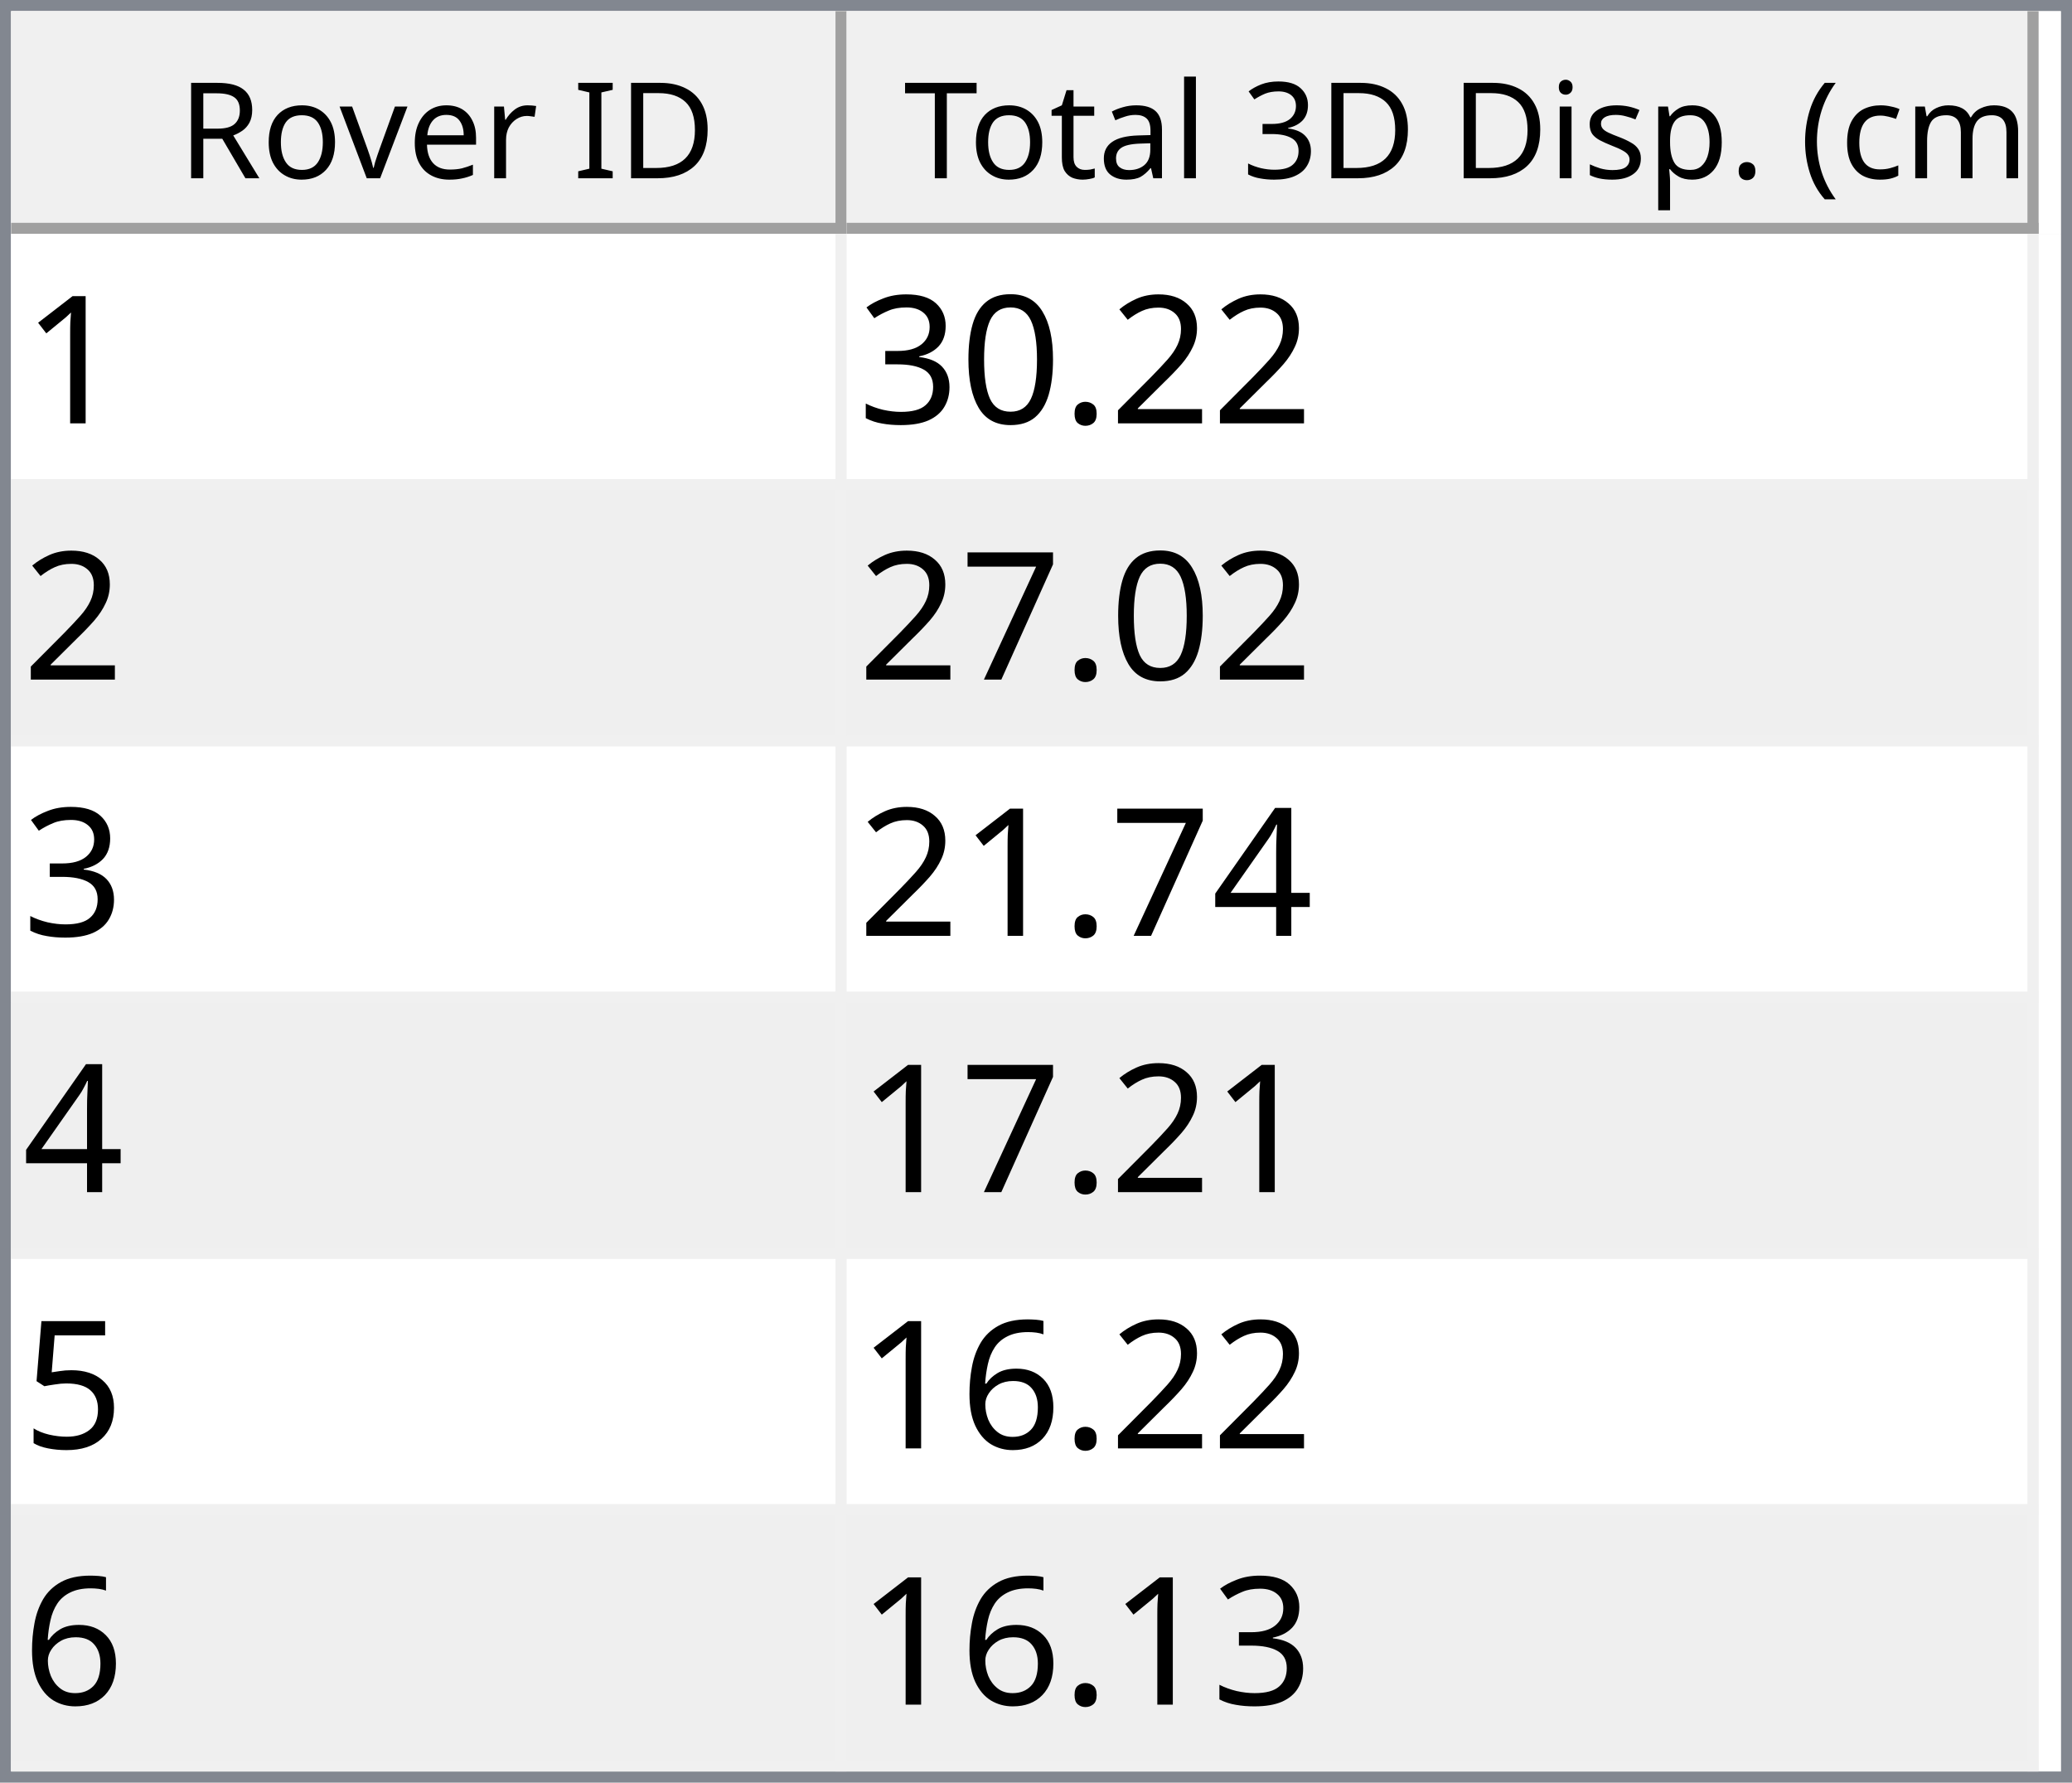
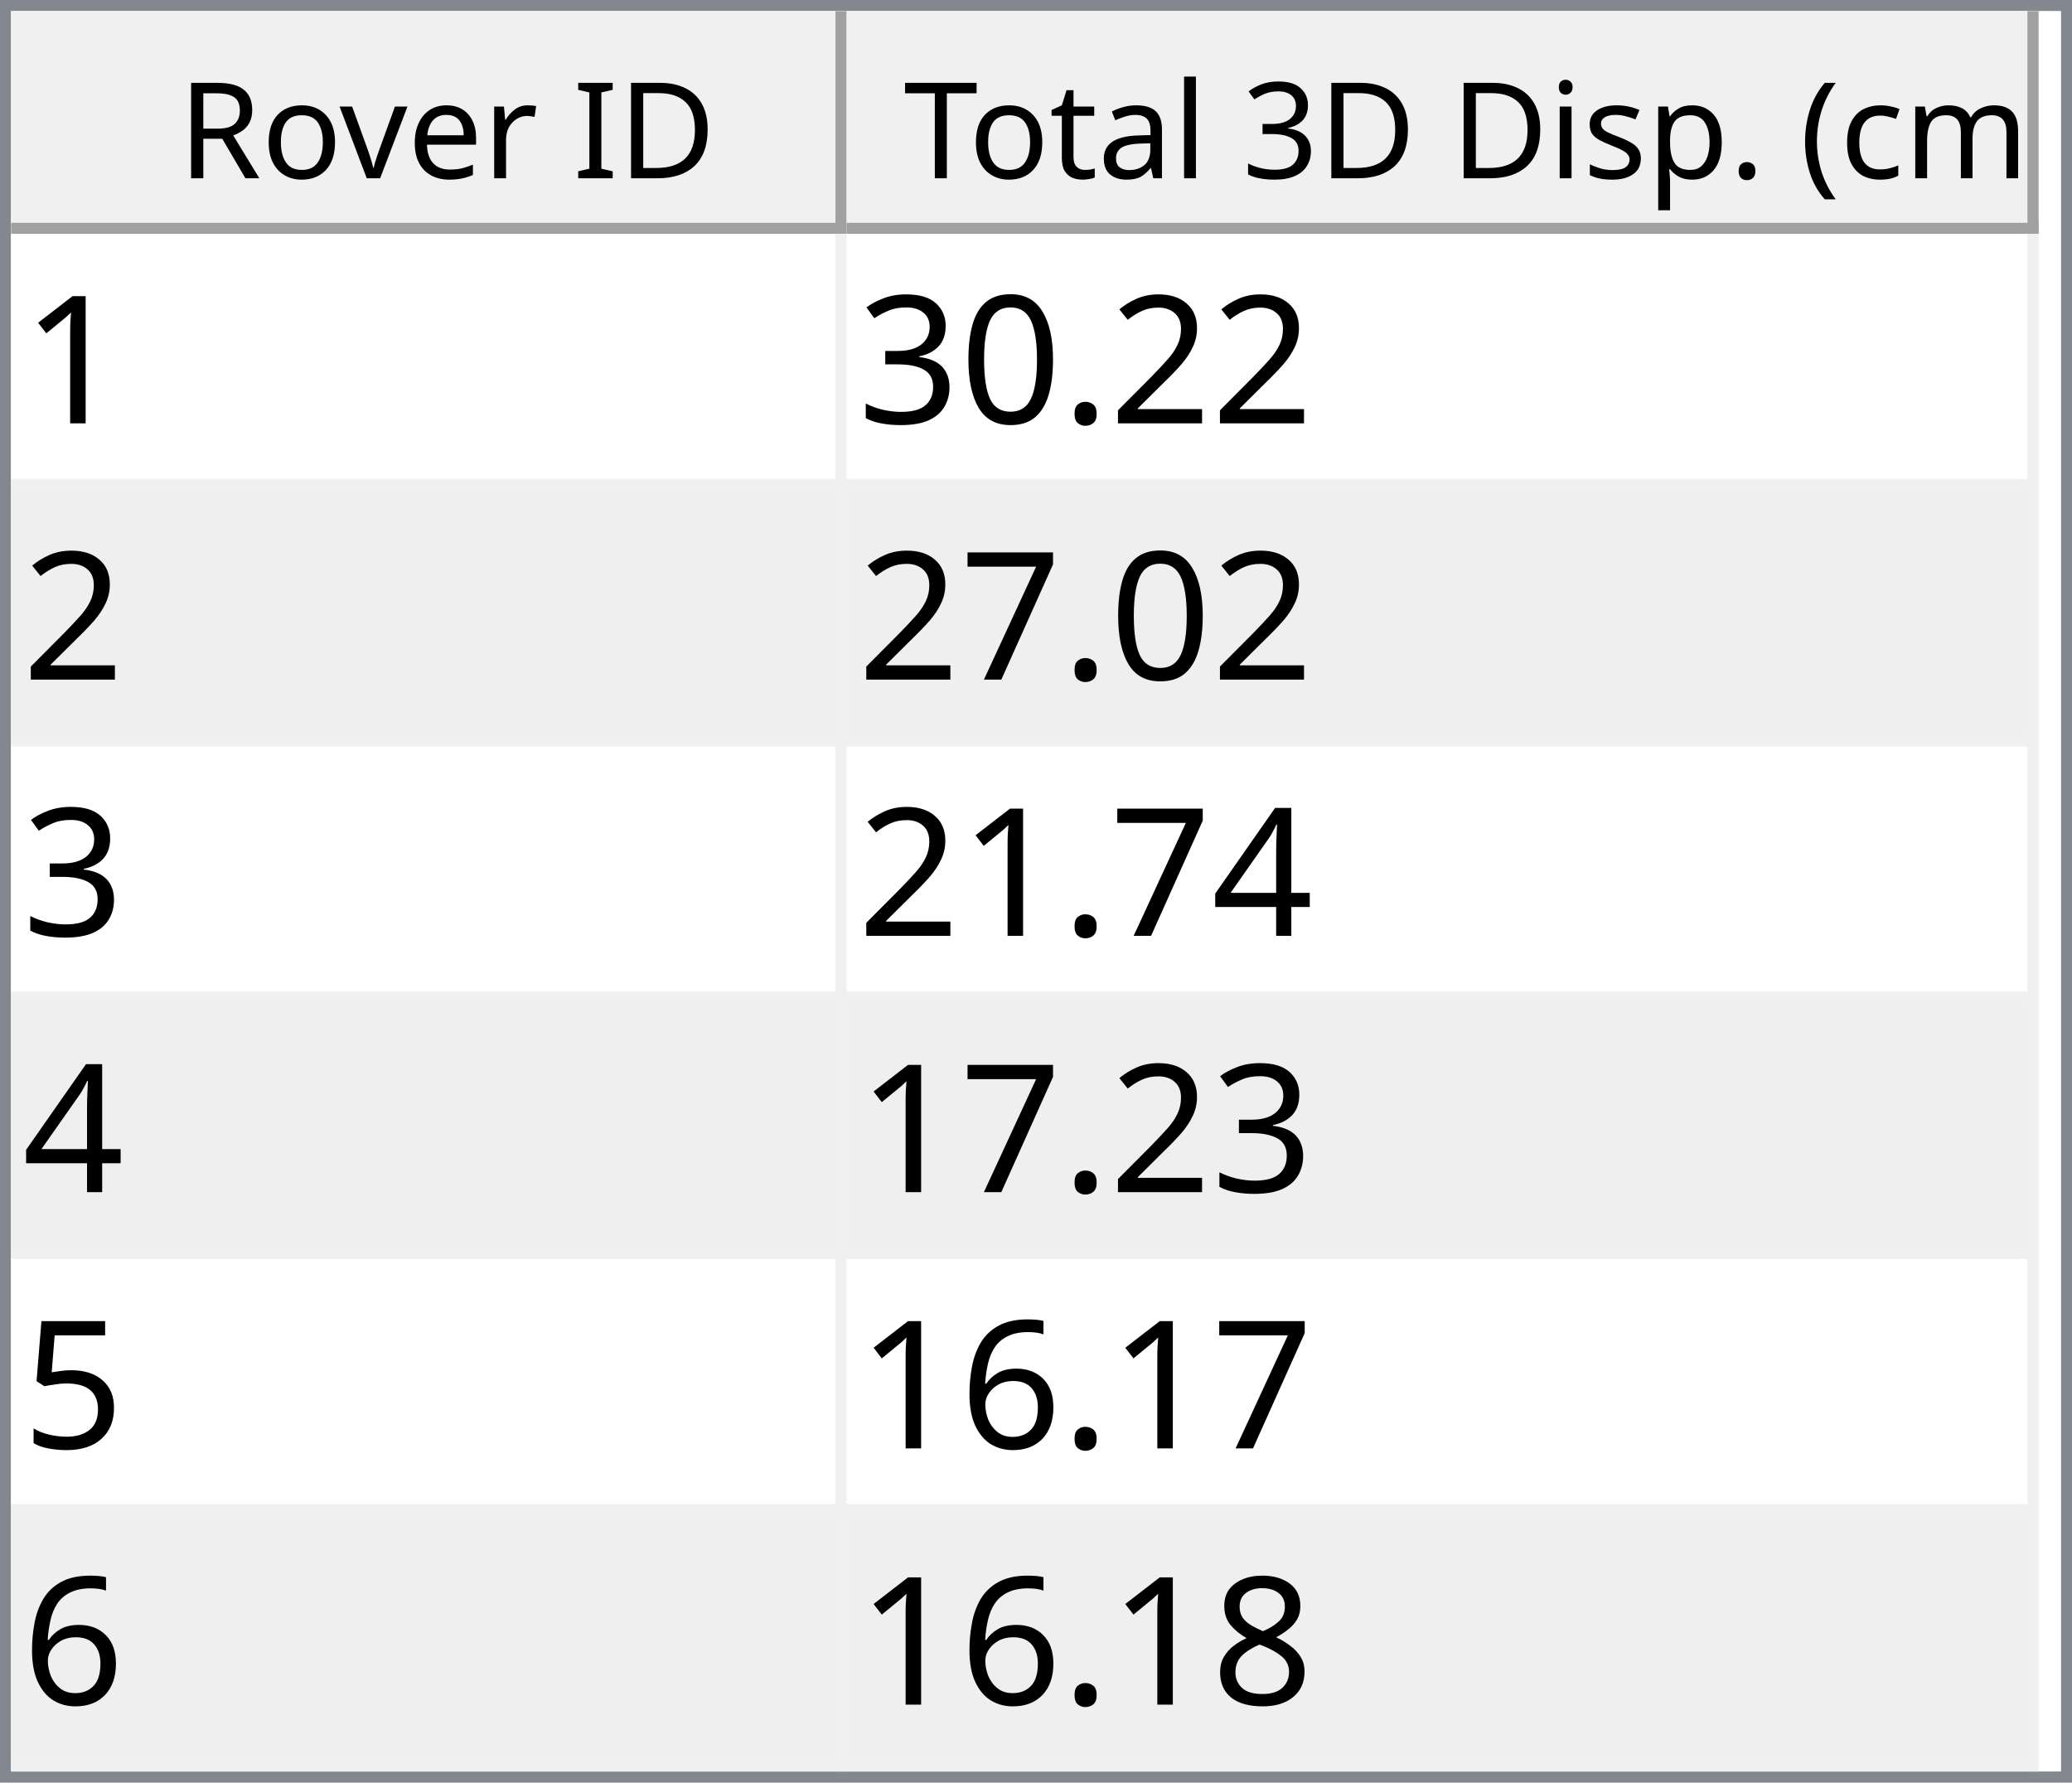
<svg xmlns="http://www.w3.org/2000/svg" style="fill-opacity:1; color-rendering:auto; color-interpolation:auto; text-rendering:auto; stroke:black; stroke-linecap:square; stroke-miterlimit:10; shape-rendering:auto; stroke-opacity:1; fill:black; stroke-dasharray:none; font-weight:normal; stroke-width:1; font-family:'Dialog'; font-style:normal; stroke-linejoin:miter; font-size:12px; stroke-dashoffset:0; image-rendering:auto;" width="186" height="160">
  <defs id="genericDefs" />
  <g>
    <defs id="defs1">
      <clipPath clipPathUnits="userSpaceOnUse" id="clipPath1">
        <path d="M0 0 L186 0 L186 160 L0 160 L0 0 Z" />
      </clipPath>
      <clipPath clipPathUnits="userSpaceOnUse" id="clipPath2">
        <path d="M0 0 L0 160 L186 160 L186 0 Z" />
      </clipPath>
      <clipPath clipPathUnits="userSpaceOnUse" id="clipPath3">
        <path d="M0 0 L0 20 L184 20 L184 0 Z" />
      </clipPath>
      <clipPath clipPathUnits="userSpaceOnUse" id="clipPath4">
        <path d="M0 0 L0 20 L75 20 L75 0 Z" />
      </clipPath>
      <clipPath clipPathUnits="userSpaceOnUse" id="clipPath5">
        <path d="M1 1 L1 19 L74 19 L74 1 Z" />
      </clipPath>
      <clipPath clipPathUnits="userSpaceOnUse" id="clipPath6">
        <path d="M0 0 L0 18 L73 18 L73 0 Z" />
      </clipPath>
      <clipPath clipPathUnits="userSpaceOnUse" id="clipPath7">
        <path d="M-0.5 -0.5 L-0.5 19.5 L74.5 19.5 L74.5 -0.5 Z" />
      </clipPath>
      <clipPath clipPathUnits="userSpaceOnUse" id="clipPath8">
        <path d="M0 0 L0 20 L107 20 L107 0 Z" />
      </clipPath>
      <clipPath clipPathUnits="userSpaceOnUse" id="clipPath9">
        <path d="M1 1 L1 19 L106 19 L106 1 Z" />
      </clipPath>
      <clipPath clipPathUnits="userSpaceOnUse" id="clipPath10">
        <path d="M0 0 L0 18 L105 18 L105 0 Z" />
      </clipPath>
      <clipPath clipPathUnits="userSpaceOnUse" id="clipPath11">
        <path d="M-0.5 -0.5 L-0.5 19.5 L106.5 19.5 L106.5 -0.5 Z" />
      </clipPath>
      <clipPath clipPathUnits="userSpaceOnUse" id="clipPath12">
        <path d="M0 0 L0 138 L184 138 L184 0 Z" />
      </clipPath>
      <clipPath clipPathUnits="userSpaceOnUse" id="clipPath13">
        <path d="M0 0 L0 138 L182 138 L182 0 Z" />
      </clipPath>
      <clipPath clipPathUnits="userSpaceOnUse" id="clipPath14">
        <path d="M-0.5 -0.5 L-0.5 137.5 L181.5 137.5 L181.5 -0.5 Z" />
      </clipPath>
      <clipPath clipPathUnits="userSpaceOnUse" id="clipPath15">
        <path d="M0 0 L0 22 L74 22 L74 0 Z" />
      </clipPath>
      <clipPath clipPathUnits="userSpaceOnUse" id="clipPath16">
        <path d="M0 0 L0 22 L106 22 L106 0 Z" />
      </clipPath>
      <font horiz-adv-x="64.551" id="font1">
        <font-face ascent="107.91" descent="25.098" units-per-em="100" style="font-style:normal; font-family:Segoe UI; font-weight:normal;" />
        <missing-glyph horiz-adv-x="64.551" d="M8.109 0 L8.109 68.266 L56.453 68.266 L56.453 0 L8.109 0 ZM15.328 7.234 L49.219 7.234 L49.219 61.031 L15.328 61.031 L15.328 7.234 Z" />
        <glyph unicode="D" horiz-adv-x="70.117" d="M9.188 0 L9.188 70.016 L28.516 70.016 Q65.531 70.016 65.531 35.891 Q65.531 19.672 55.25 9.836 Q44.969 0 27.734 0 L9.188 0 ZM17.391 62.594 L17.391 7.422 L27.828 7.422 Q41.609 7.422 49.273 14.797 Q56.938 22.172 56.938 35.688 Q56.938 62.594 28.328 62.594 L17.391 62.594 Z" />
        <glyph unicode="I" horiz-adv-x="26.611" d="M17.391 0 L9.188 0 L9.188 70.016 L17.391 70.016 L17.391 0 Z" />
        <glyph unicode=" " horiz-adv-x="27.393" d="" />
        <glyph unicode="r" horiz-adv-x="34.766" d="M34.188 41.891 Q32.078 43.5 28.125 43.5 Q23 43.5 19.555 38.672 Q16.109 33.844 16.109 25.484 L16.109 0 L8.109 0 L8.109 50 L16.109 50 L16.109 39.703 L16.312 39.703 Q18.016 44.969 21.531 47.922 Q25.047 50.875 29.391 50.875 Q32.516 50.875 34.188 50.203 L34.188 41.891 Z" />
        <glyph unicode="e" horiz-adv-x="52.295" d="M48.297 23 L12.984 23 Q13.188 14.656 17.484 10.109 Q21.781 5.562 29.297 5.562 Q37.75 5.562 44.828 11.141 L44.828 3.609 Q38.234 -1.172 27.391 -1.172 Q16.797 -1.172 10.742 5.641 Q4.688 12.453 4.688 24.812 Q4.688 36.469 11.305 43.82 Q17.922 51.172 27.734 51.172 Q37.547 51.172 42.922 44.828 Q48.297 38.484 48.297 27.203 L48.297 23 ZM40.094 29.781 Q40.047 36.719 36.75 40.578 Q33.453 44.438 27.594 44.438 Q21.922 44.438 17.969 40.383 Q14.016 36.328 13.094 29.781 L40.094 29.781 Z" />
        <glyph unicode="v" horiz-adv-x="47.9" d="M47.406 50 L27.484 0 L19.625 0 L0.688 50 L9.469 50 L22.172 13.672 Q23.578 9.672 23.922 6.688 L24.125 6.688 Q24.609 10.453 25.688 13.484 L38.969 50 L47.406 50 Z" />
        <glyph unicode="o" horiz-adv-x="58.594" d="M29 -1.172 Q17.922 -1.172 11.305 5.836 Q4.688 12.844 4.688 24.422 Q4.688 37.016 11.57 44.094 Q18.453 51.172 30.172 51.172 Q41.359 51.172 47.633 44.289 Q53.906 37.406 53.906 25.203 Q53.906 13.234 47.141 6.031 Q40.375 -1.172 29 -1.172 ZM29.594 44.438 Q21.875 44.438 17.383 39.188 Q12.891 33.938 12.891 24.703 Q12.891 15.828 17.43 10.695 Q21.969 5.562 29.594 5.562 Q37.359 5.562 41.531 10.594 Q45.703 15.625 45.703 24.906 Q45.703 34.281 41.531 39.359 Q37.359 44.438 29.594 44.438 Z" />
        <glyph unicode="R" horiz-adv-x="59.814" d="M59.375 0 L49.609 0 L37.891 19.625 Q36.281 22.359 34.766 24.289 Q33.25 26.219 31.664 27.438 Q30.078 28.656 28.25 29.219 Q26.422 29.781 24.125 29.781 L17.391 29.781 L17.391 0 L9.188 0 L9.188 70.016 L30.078 70.016 Q34.672 70.016 38.555 68.867 Q42.438 67.719 45.289 65.375 Q48.141 63.031 49.758 59.547 Q51.375 56.062 51.375 51.375 Q51.375 47.703 50.273 44.656 Q49.172 41.609 47.148 39.211 Q45.125 36.812 42.266 35.133 Q39.406 33.453 35.844 32.516 L35.844 32.328 Q37.594 31.547 38.891 30.547 Q40.188 29.547 41.359 28.18 Q42.531 26.812 43.68 25.078 Q44.828 23.344 46.234 21.047 L59.375 0 ZM17.391 62.594 L17.391 37.203 L28.516 37.203 Q31.594 37.203 34.203 38.133 Q36.812 39.062 38.719 40.797 Q40.625 42.531 41.703 45.047 Q42.781 47.562 42.781 50.688 Q42.781 56.297 39.141 59.445 Q35.5 62.594 28.609 62.594 L17.391 62.594 Z" />
        <glyph unicode=")" horiz-adv-x="30.176" d="M8.297 -15.922 L1.172 -15.922 Q16.406 2.344 16.406 26.812 Q16.406 51.469 1.078 70.016 L8.297 70.016 Q23.531 52.156 23.531 26.703 Q23.531 1.375 8.297 -15.922 Z" />
        <glyph unicode="m" horiz-adv-x="86.133" d="M79.109 0 L71.094 0 L71.094 28.719 Q71.094 37.016 68.531 40.727 Q65.969 44.438 59.906 44.438 Q54.781 44.438 51.195 39.75 Q47.609 35.062 47.609 28.516 L47.609 0 L39.594 0 L39.594 29.688 Q39.594 44.438 28.219 44.438 Q22.953 44.438 19.531 40.016 Q16.109 35.594 16.109 28.516 L16.109 0 L8.109 0 L8.109 50 L16.109 50 L16.109 42.094 L16.312 42.094 Q21.625 51.172 31.844 51.172 Q36.969 51.172 40.773 48.312 Q44.578 45.453 46 40.828 Q51.562 51.172 62.594 51.172 Q79.109 51.172 79.109 30.812 L79.109 0 Z" />
        <glyph unicode="c" horiz-adv-x="46.191" d="M42.188 2.297 Q36.422 -1.172 28.516 -1.172 Q17.828 -1.172 11.258 5.789 Q4.688 12.75 4.688 23.828 Q4.688 36.188 11.766 43.68 Q18.844 51.172 30.672 51.172 Q37.25 51.172 42.281 48.734 L42.281 40.531 Q36.719 44.438 30.375 44.438 Q22.703 44.438 17.797 38.945 Q12.891 33.453 12.891 24.516 Q12.891 15.719 17.508 10.641 Q22.125 5.562 29.891 5.562 Q36.422 5.562 42.188 9.906 L42.188 2.297 Z" />
        <glyph unicode="(" horiz-adv-x="30.176" d="M29.109 -15.922 L21.969 -15.922 Q6.844 1.375 6.844 26.703 Q6.844 52.156 21.969 70.016 L29.203 70.016 Q13.875 51.469 13.875 26.812 Q13.875 2.344 29.109 -15.922 Z" />
        <glyph unicode="." horiz-adv-x="21.68" d="M10.891 -1.078 Q8.641 -1.078 7.055 0.539 Q5.469 2.156 5.469 4.391 Q5.469 6.641 7.055 8.273 Q8.641 9.906 10.891 9.906 Q13.188 9.906 14.797 8.273 Q16.406 6.641 16.406 4.391 Q16.406 2.156 14.797 0.539 Q13.188 -1.078 10.891 -1.078 Z" />
        <glyph unicode="p" horiz-adv-x="58.789" d="M16.312 7.234 L16.109 7.234 L16.109 -23 L8.109 -23 L8.109 50 L16.109 50 L16.109 41.219 L16.312 41.219 Q22.219 51.172 33.594 51.172 Q43.266 51.172 48.688 44.461 Q54.109 37.75 54.109 26.469 Q54.109 13.922 48 6.375 Q41.891 -1.172 31.297 -1.172 Q21.578 -1.172 16.312 7.234 ZM16.109 27.391 L16.109 20.406 Q16.109 14.203 20.141 9.883 Q24.172 5.562 30.375 5.562 Q37.641 5.562 41.773 11.133 Q45.906 16.703 45.906 26.609 Q45.906 34.969 42.047 39.703 Q38.188 44.438 31.594 44.438 Q24.609 44.438 20.359 39.578 Q16.109 34.719 16.109 27.391 Z" />
        <glyph unicode="s" horiz-adv-x="42.432" d="M5.078 1.812 L5.078 10.406 Q11.625 5.562 19.484 5.562 Q30.031 5.562 30.031 12.594 Q30.031 14.594 29.125 15.992 Q28.219 17.391 26.68 18.461 Q25.141 19.531 23.07 20.383 Q21 21.234 18.609 22.172 Q15.281 23.484 12.766 24.828 Q10.25 26.172 8.57 27.859 Q6.891 29.547 6.031 31.695 Q5.172 33.844 5.172 36.719 Q5.172 40.234 6.789 42.945 Q8.406 45.656 11.086 47.484 Q13.766 49.312 17.211 50.242 Q20.656 51.172 24.312 51.172 Q30.812 51.172 35.938 48.922 L35.938 40.828 Q30.422 44.438 23.25 44.438 Q21 44.438 19.195 43.922 Q17.391 43.406 16.094 42.477 Q14.797 41.547 14.086 40.258 Q13.375 38.969 13.375 37.406 Q13.375 35.453 14.086 34.133 Q14.797 32.812 16.164 31.789 Q17.531 30.766 19.484 29.938 Q21.438 29.109 23.922 28.125 Q27.25 26.859 29.883 25.516 Q32.516 24.172 34.375 22.484 Q36.234 20.797 37.234 18.602 Q38.234 16.406 38.234 13.375 Q38.234 9.672 36.602 6.938 Q34.969 4.203 32.234 2.398 Q29.5 0.594 25.93 -0.289 Q22.359 -1.172 18.453 -1.172 Q10.75 -1.172 5.078 1.812 Z" />
        <glyph unicode="i" horiz-adv-x="24.219" d="M12.203 62.703 Q10.062 62.703 8.547 64.164 Q7.031 65.625 7.031 67.875 Q7.031 70.125 8.547 71.609 Q10.062 73.094 12.203 73.094 Q14.406 73.094 15.945 71.609 Q17.484 70.125 17.484 67.875 Q17.484 65.719 15.945 64.211 Q14.406 62.703 12.203 62.703 ZM16.109 0 L8.109 0 L8.109 50 L16.109 50 L16.109 0 Z" />
        <glyph unicode="3" horiz-adv-x="53.906" d="M46.531 19.828 Q46.531 15.094 44.75 11.211 Q42.969 7.328 39.719 4.57 Q36.469 1.812 31.93 0.297 Q27.391 -1.219 21.922 -1.219 Q11.922 -1.219 6 2.594 L6 11.188 Q13.094 5.609 22.219 5.609 Q25.875 5.609 28.828 6.539 Q31.781 7.469 33.906 9.227 Q36.031 10.984 37.18 13.477 Q38.328 15.969 38.328 19.094 Q38.328 32.812 18.797 32.812 L12.984 32.812 L12.984 39.594 L18.5 39.594 Q35.797 39.594 35.797 52.484 Q35.797 64.406 22.609 64.406 Q15.188 64.406 8.688 59.422 L8.688 67.188 Q15.375 71.188 24.609 71.188 Q29 71.188 32.57 69.969 Q36.141 68.75 38.68 66.555 Q41.219 64.359 42.609 61.281 Q44 58.203 44 54.5 Q44 40.672 30.031 36.719 L30.031 36.531 Q33.594 36.141 36.625 34.797 Q39.656 33.453 41.852 31.305 Q44.047 29.156 45.289 26.25 Q46.531 23.344 46.531 19.828 Z" />
        <glyph unicode="l" horiz-adv-x="24.219" d="M16.109 0 L8.109 0 L8.109 74.031 L16.109 74.031 L16.109 0 Z" />
        <glyph unicode="a" horiz-adv-x="50.879" d="M43.891 0 L35.891 0 L35.891 7.812 L35.688 7.812 Q30.469 -1.172 20.312 -1.172 Q12.844 -1.172 8.617 2.781 Q4.391 6.734 4.391 13.281 Q4.391 27.297 20.906 29.594 L35.891 31.688 Q35.891 44.438 25.594 44.438 Q16.547 44.438 9.281 38.281 L9.281 46.484 Q16.656 51.172 26.266 51.172 Q43.891 51.172 43.891 32.516 L43.891 0 ZM35.891 25.297 L23.828 23.641 Q18.266 22.859 15.43 20.875 Q12.594 18.891 12.594 13.875 Q12.594 10.203 15.211 7.883 Q17.828 5.562 22.172 5.562 Q28.125 5.562 32.008 9.742 Q35.891 13.922 35.891 20.312 L35.891 25.297 Z" />
        <glyph unicode="t" horiz-adv-x="33.887" d="M31.297 0.484 Q28.469 -1.078 23.828 -1.078 Q10.688 -1.078 10.688 13.578 L10.688 43.172 L2.094 43.172 L2.094 50 L10.688 50 L10.688 62.203 L18.703 64.797 L18.703 50 L31.297 50 L31.297 43.172 L18.703 43.172 L18.703 14.984 Q18.703 9.969 20.414 7.82 Q22.125 5.672 26.078 5.672 Q29.109 5.672 31.297 7.328 L31.297 0.484 Z" />
        <glyph unicode="T" horiz-adv-x="52.393" d="M50.594 62.594 L30.375 62.594 L30.375 0 L22.172 0 L22.172 62.594 L2 62.594 L2 70.016 L50.594 70.016 L50.594 62.594 Z" />
      </font>
      <font horiz-adv-x="75.0" id="font2">
        <font-face ascent="100.537" descent="21.973" units-per-em="100" style="font-style:normal; font-family:sans-serif; font-weight:normal;" />
        <missing-glyph horiz-adv-x="75.0" d="M12.5 0 L12.5 62.5 L62.5 62.5 L62.5 0 L12.5 0 ZM14.062 1.562 L60.938 1.562 L60.938 60.938 L14.062 60.938 L14.062 1.562 Z" />
        <glyph unicode="1" horiz-adv-x="55.615" d="M37.25 0 L28.469 0 L28.469 56 Q25.297 52.984 20.141 49.953 Q14.984 46.922 10.891 45.406 L10.891 53.906 Q18.266 57.375 23.781 62.305 Q29.297 67.234 31.594 71.875 L37.25 71.875 L37.25 0 Z" />
        <glyph unicode="2" horiz-adv-x="55.615" d="M50.344 8.453 L50.344 0 L3.031 0 Q2.938 3.172 4.047 6.109 Q5.859 10.938 9.836 15.625 Q13.812 20.312 21.344 26.469 Q33.016 36.031 37.117 41.625 Q41.219 47.219 41.219 52.203 Q41.219 57.422 37.477 61.008 Q33.734 64.594 27.734 64.594 Q21.391 64.594 17.578 60.789 Q13.766 56.984 13.719 50.25 L4.688 51.172 Q5.609 61.281 11.664 66.578 Q17.719 71.875 27.938 71.875 Q38.234 71.875 44.242 66.164 Q50.25 60.453 50.25 52 Q50.25 47.703 48.492 43.555 Q46.734 39.406 42.656 34.812 Q38.578 30.219 29.109 22.219 Q21.188 15.578 18.945 13.211 Q16.703 10.844 15.234 8.453 L50.344 8.453 Z" />
        <glyph unicode="." horiz-adv-x="27.783" d="M9.078 0 L9.078 10.016 L19.094 10.016 L19.094 0 L9.078 0 Z" />
        <glyph unicode="0" horiz-adv-x="55.615" d="M4.156 35.297 Q4.156 48 6.766 55.742 Q9.375 63.484 14.523 67.68 Q19.672 71.875 27.484 71.875 Q33.25 71.875 37.594 69.555 Q41.938 67.234 44.773 62.867 Q47.609 58.5 49.219 52.227 Q50.828 45.953 50.828 35.297 Q50.828 22.703 48.242 14.969 Q45.656 7.234 40.508 3.008 Q35.359 -1.219 27.484 -1.219 Q17.141 -1.219 11.234 6.203 Q4.156 15.141 4.156 35.297 ZM13.188 35.297 Q13.188 17.672 17.312 11.836 Q21.438 6 27.484 6 Q33.547 6 37.672 11.859 Q41.797 17.719 41.797 35.297 Q41.797 52.984 37.672 58.789 Q33.547 64.594 27.391 64.594 Q21.344 64.594 17.719 59.469 Q13.188 52.938 13.188 35.297 Z" />
        <glyph unicode="3" horiz-adv-x="55.615" d="M4.203 18.891 L12.984 20.062 Q14.5 12.594 18.141 9.297 Q21.781 6 27 6 Q33.203 6 37.477 10.297 Q41.75 14.594 41.75 20.953 Q41.75 27 37.797 30.93 Q33.844 34.859 27.734 34.859 Q25.25 34.859 21.531 33.891 L22.516 41.609 Q23.391 41.5 23.922 41.5 Q29.547 41.5 34.039 44.43 Q38.531 47.359 38.531 53.469 Q38.531 58.297 35.258 61.477 Q31.984 64.656 26.812 64.656 Q21.688 64.656 18.266 61.43 Q14.844 58.203 13.875 51.766 L5.078 53.328 Q6.688 62.156 12.398 67.016 Q18.109 71.875 26.609 71.875 Q32.469 71.875 37.398 69.359 Q42.328 66.844 44.945 62.5 Q47.562 58.156 47.562 53.266 Q47.562 48.641 45.07 44.828 Q42.578 41.016 37.703 38.766 Q44.047 37.312 47.562 32.695 Q51.078 28.078 51.078 21.141 Q51.078 11.766 44.242 5.25 Q37.406 -1.266 26.953 -1.266 Q17.531 -1.266 11.305 4.352 Q5.078 9.969 4.203 18.891 Z" />
        <glyph unicode="7" horiz-adv-x="55.615" d="M4.734 62.203 L4.734 70.656 L51.078 70.656 L51.078 63.812 Q44.234 56.547 37.523 44.484 Q30.812 32.422 27.156 19.672 Q24.516 10.688 23.781 0 L14.75 0 Q14.891 8.453 18.062 20.414 Q21.234 32.375 27.172 43.484 Q33.109 54.594 39.797 62.203 L4.734 62.203 Z" />
        <glyph unicode="4" horiz-adv-x="55.615" d="M32.328 0 L32.328 17.141 L1.266 17.141 L1.266 25.203 L33.938 71.578 L41.109 71.578 L41.109 25.203 L50.781 25.203 L50.781 17.141 L41.109 17.141 L41.109 0 L32.328 0 ZM32.328 25.203 L32.328 57.469 L9.906 25.203 L32.328 25.203 Z" />
        <glyph unicode="5" horiz-adv-x="55.615" d="M4.156 18.75 L13.375 19.531 Q14.406 12.797 18.141 9.398 Q21.875 6 27.156 6 Q33.5 6 37.891 10.789 Q42.281 15.578 42.281 23.484 Q42.281 31 38.062 35.352 Q33.844 39.703 27 39.703 Q22.75 39.703 19.336 37.773 Q15.922 35.844 13.969 32.766 L5.719 33.844 L12.641 70.609 L48.25 70.609 L48.25 62.203 L19.672 62.203 L15.828 42.969 Q22.266 47.469 29.344 47.469 Q38.719 47.469 45.164 40.969 Q51.609 34.469 51.609 24.266 Q51.609 14.547 45.953 7.469 Q39.062 -1.219 27.156 -1.219 Q17.391 -1.219 11.211 4.25 Q5.031 9.719 4.156 18.75 Z" />
        <glyph unicode="6" horiz-adv-x="55.615" d="M49.75 54.047 L41.016 53.375 Q39.844 58.547 37.703 60.891 Q34.125 64.656 28.906 64.656 Q24.703 64.656 21.531 62.312 Q17.391 59.281 14.992 53.469 Q12.594 47.656 12.5 36.922 Q15.672 41.75 20.266 44.094 Q24.859 46.438 29.891 46.438 Q38.672 46.438 44.852 39.969 Q51.031 33.5 51.031 23.25 Q51.031 16.5 48.125 10.719 Q45.219 4.938 40.141 1.859 Q35.062 -1.219 28.609 -1.219 Q17.625 -1.219 10.695 6.859 Q3.766 14.938 3.766 33.5 Q3.766 54.25 11.422 63.672 Q18.109 71.875 29.438 71.875 Q37.891 71.875 43.289 67.141 Q48.688 62.406 49.75 54.047 ZM13.875 23.188 Q13.875 18.656 15.797 14.508 Q17.719 10.359 21.188 8.18 Q24.656 6 28.469 6 Q34.031 6 38.039 10.492 Q42.047 14.984 42.047 22.703 Q42.047 30.125 38.086 34.398 Q34.125 38.672 28.125 38.672 Q22.172 38.672 18.023 34.398 Q13.875 30.125 13.875 23.188 Z" />
+         <glyph unicode="8" horiz-adv-x="55.615" d="M17.672 38.812 Q12.203 40.828 9.57 44.539 Q6.938 48.25 6.938 53.422 Q6.938 61.234 12.555 66.555 Q18.172 71.875 27.484 71.875 Q36.859 71.875 42.578 66.43 Q48.297 60.984 48.297 53.172 Q48.297 48.188 45.68 44.508 Q43.062 40.828 37.75 38.812 Q44.344 36.672 47.781 31.883 Q51.219 27.094 51.219 20.453 Q51.219 11.281 44.727 5.031 Q38.234 -1.219 27.641 -1.219 Q17.047 -1.219 10.547 5.055 Q4.047 11.328 4.047 20.703 Q4.047 27.688 7.594 32.398 Q11.141 37.109 17.672 38.812 ZM15.922 53.719 Q15.922 48.641 19.195 45.414 Q22.469 42.188 27.688 42.188 Q32.766 42.188 36.016 45.383 Q39.266 48.578 39.266 53.219 Q39.266 58.062 35.914 61.359 Q32.562 64.656 27.594 64.656 Q22.562 64.656 19.242 61.43 Q15.922 58.203 15.922 53.719 ZM13.094 20.656 Q13.094 16.891 14.875 13.375 Q16.656 9.859 20.172 7.93 Q23.688 6 27.734 6 Q34.031 6 38.133 10.055 Q42.234 14.109 42.234 20.359 Q42.234 26.703 38.016 30.859 Q33.797 35.016 27.438 35.016 Q21.234 35.016 17.164 30.914 Q13.094 26.812 13.094 20.656 Z" />
      </font>
    </defs>
    <g style="fill:white; stroke:white;">
      <rect x="0" y="0" width="186" style="clip-path:url(#clipPath1); stroke:none;" height="160" />
    </g>
    <g style="fill:white; text-rendering:optimizeSpeed; color-rendering:optimizeSpeed; image-rendering:optimizeSpeed; shape-rendering:crispEdges; stroke:white; color-interpolation:sRGB;">
      <rect x="0" width="186" height="160" y="0" style="stroke:none;" />
      <path style="stroke:none;" d="M0 160 L186 160 L186 0 L0 0 Z" />
    </g>
    <g style="fill:rgb(240,240,240); font-family:'Segoe UI'; stroke:rgb(240,240,240);">
      <rect x="0" y="0" width="186" style="clip-path:url(#clipPath2); stroke:none;" height="160" />
    </g>
    <g style="fill:rgb(130,135,144); font-family:'Segoe UI'; stroke:rgb(130,135,144);">
      <path d="M0 0 L186 0 L186 160 L0 160 L0 0 ZM1 1 L185 1 L185 159 L1 159 L1 1 Z" style="fill-rule:evenodd; clip-path:url(#clipPath2); stroke:none;" />
    </g>
    <g style="fill:white; font-family:'Segoe UI'; stroke:white;" transform="translate(1,1)">
      <rect x="0" y="0" width="184" style="clip-path:url(#clipPath3); stroke:none;" height="20" />
    </g>
    <g style="fill:rgb(240,240,240); font-family:'Segoe UI'; stroke:rgb(240,240,240);" transform="translate(1,1)">
      <rect x="0" y="0" width="75" style="clip-path:url(#clipPath4); stroke:none;" height="20" />
    </g>
    <g style="font-family:'Segoe UI';" transform="translate(2,2)">
      <text x="14" xml:space="preserve" y="14" style="clip-path:url(#clipPath6); stroke:none;">Rover ID</text>
    </g>
    <g style="fill:rgb(160,160,160); font-family:'Segoe UI'; stroke:rgb(160,160,160); stroke-linejoin:bevel;" transform="translate(1.5,1.5)">
      <line x1="74" x2="74" y1="0" style="fill:none; clip-path:url(#clipPath7);" y2="19" />
    </g>
    <g style="fill:rgb(160,160,160); font-family:'Segoe UI'; stroke:rgb(160,160,160); stroke-linejoin:bevel;" transform="matrix(1,0,0,1,1,1) translate(0.5,0.5)">
      <line x1="0" x2="74" y1="19" style="fill:none; clip-path:url(#clipPath7);" y2="19" />
    </g>
    <g style="fill:rgb(240,240,240); font-family:'Segoe UI'; stroke:rgb(240,240,240);" transform="translate(76,1)">
      <rect x="0" y="0" width="107" style="clip-path:url(#clipPath8); stroke:none;" height="20" />
    </g>
    <g style="font-family:'Segoe UI';" transform="translate(77,2)">
      <text x="1" xml:space="preserve" y="14" style="clip-path:url(#clipPath10); stroke:none;"> Total 3D Disp. (cm)</text>
    </g>
    <g style="fill:rgb(160,160,160); font-family:'Segoe UI'; stroke:rgb(160,160,160); stroke-linejoin:bevel;" transform="translate(76.5,1.5)">
      <line x1="106" x2="106" y1="0" style="fill:none; clip-path:url(#clipPath11);" y2="19" />
    </g>
    <g style="fill:rgb(160,160,160); font-family:'Segoe UI'; stroke:rgb(160,160,160); stroke-linejoin:bevel;" transform="matrix(1,0,0,1,76,1) translate(0.5,0.5)">
      <line x1="0" x2="106" y1="19" style="fill:none; clip-path:url(#clipPath11);" y2="19" />
    </g>
    <g style="fill:white; font-family:'Segoe UI'; stroke:white;" transform="translate(1,21)">
      <rect x="0" y="0" width="184" style="clip-path:url(#clipPath12); stroke:none;" height="138" />
    </g>
    <g style="fill:rgb(240,240,240); font-size:16px; font-family:sans-serif; stroke:rgb(240,240,240);" transform="translate(1,21)">
      <rect x="0" y="0" width="182" style="clip-path:url(#clipPath13); stroke:none;" height="138" />
      <line transform="translate(0.5,0.5)" x1="0" x2="181" y1="22" style="clip-path:url(#clipPath14); fill:none; stroke-linejoin:bevel;" y2="22" />
    </g>
    <g transform="matrix(1,0,0,1,1,21) translate(0.5,0.5)" style="fill:rgb(240,240,240); font-size:16px; font-family:sans-serif; stroke:rgb(240,240,240); stroke-linejoin:bevel;">
      <line x1="0" x2="181" y1="45" style="fill:none; clip-path:url(#clipPath14);" y2="45" />
    </g>
    <g transform="matrix(1,0,0,1,1,21) translate(0.5,0.5)" style="fill:rgb(240,240,240); font-size:16px; font-family:sans-serif; stroke:rgb(240,240,240); stroke-linejoin:bevel;">
      <line x1="0" x2="181" y1="68" style="fill:none; clip-path:url(#clipPath14);" y2="68" />
    </g>
    <g transform="matrix(1,0,0,1,1,21) translate(0.5,0.5)" style="fill:rgb(240,240,240); font-size:16px; font-family:sans-serif; stroke:rgb(240,240,240); stroke-linejoin:bevel;">
      <line x1="0" x2="181" y1="91" style="fill:none; clip-path:url(#clipPath14);" y2="91" />
    </g>
    <g transform="matrix(1,0,0,1,1,21) translate(0.5,0.5)" style="fill:rgb(240,240,240); font-size:16px; font-family:sans-serif; stroke:rgb(240,240,240); stroke-linejoin:bevel;">
      <line x1="0" x2="181" y1="114" style="fill:none; clip-path:url(#clipPath14);" y2="114" />
    </g>
    <g transform="matrix(1,0,0,1,1,21) translate(0.5,0.5)" style="fill:rgb(240,240,240); font-size:16px; font-family:sans-serif; stroke:rgb(240,240,240); stroke-linejoin:bevel;">
      <line x1="0" x2="181" y1="137" style="fill:none; clip-path:url(#clipPath14);" y2="137" />
    </g>
    <g transform="matrix(1,0,0,1,1,21) translate(0.5,0.5)" style="fill:rgb(240,240,240); font-size:16px; font-family:sans-serif; stroke:rgb(240,240,240); stroke-linejoin:bevel;">
      <line x1="74" x2="74" y1="0" style="fill:none; clip-path:url(#clipPath14);" y2="137" />
    </g>
    <g transform="matrix(1,0,0,1,1,21) translate(0.5,0.5)" style="fill:rgb(240,240,240); font-size:16px; font-family:sans-serif; stroke:rgb(240,240,240); stroke-linejoin:bevel;">
      <line x1="181" x2="181" y1="0" style="fill:none; clip-path:url(#clipPath14);" y2="137" />
    </g>
    <g style="fill:white; font-size:16px; font-family:sans-serif; stroke:white;" transform="matrix(1,0,0,1,1,21)">
      <rect x="0" y="0" width="74" style="clip-path:url(#clipPath15); stroke:none;" height="22" />
      <text x="1" y="17" style="fill:black; clip-path:url(#clipPath15); stroke:none;" xml:space="preserve">1</text>
    </g>
    <g style="fill:white; font-size:16px; font-family:sans-serif; stroke:white;" transform="matrix(1,0,0,1,1,21) translate(75,0)">
      <rect x="0" y="0" width="106" style="clip-path:url(#clipPath16); stroke:none;" height="22" />
      <text x="1" y="17" style="fill:black; clip-path:url(#clipPath16); stroke:none;" xml:space="preserve">30.22</text>
    </g>
    <g style="fill:rgb(239,239,239); font-size:16px; font-family:sans-serif; stroke:rgb(239,239,239);" transform="matrix(1,0,0,1,1,21) translate(0,23)">
      <rect x="0" y="0" width="74" style="clip-path:url(#clipPath15); stroke:none;" height="22" />
      <text x="1" y="17" style="fill:black; clip-path:url(#clipPath15); stroke:none;" xml:space="preserve">2</text>
    </g>
    <g style="fill:rgb(239,239,239); font-size:16px; font-family:sans-serif; stroke:rgb(239,239,239);" transform="matrix(1,0,0,1,1,21) translate(75,23)">
      <rect x="0" y="0" width="106" style="clip-path:url(#clipPath16); stroke:none;" height="22" />
      <text x="1" y="17" style="fill:black; clip-path:url(#clipPath16); stroke:none;" xml:space="preserve">27.02</text>
    </g>
    <g style="fill:white; font-size:16px; font-family:sans-serif; stroke:white;" transform="matrix(1,0,0,1,1,21) translate(0,46)">
      <rect x="0" y="0" width="74" style="clip-path:url(#clipPath15); stroke:none;" height="22" />
      <text x="1" y="17" style="fill:black; clip-path:url(#clipPath15); stroke:none;" xml:space="preserve">3</text>
    </g>
    <g style="fill:white; font-size:16px; font-family:sans-serif; stroke:white;" transform="matrix(1,0,0,1,1,21) translate(75,46)">
      <rect x="0" y="0" width="106" style="clip-path:url(#clipPath16); stroke:none;" height="22" />
      <text x="1" y="17" style="fill:black; clip-path:url(#clipPath16); stroke:none;" xml:space="preserve">21.74</text>
    </g>
    <g style="fill:rgb(239,239,239); font-size:16px; font-family:sans-serif; stroke:rgb(239,239,239);" transform="matrix(1,0,0,1,1,21) translate(0,69)">
      <rect x="0" y="0" width="74" style="clip-path:url(#clipPath15); stroke:none;" height="22" />
      <text x="1" y="17" style="fill:black; clip-path:url(#clipPath15); stroke:none;" xml:space="preserve">4</text>
    </g>
    <g style="fill:rgb(239,239,239); font-size:16px; font-family:sans-serif; stroke:rgb(239,239,239);" transform="matrix(1,0,0,1,1,21) translate(75,69)">
      <rect x="0" y="0" width="106" style="clip-path:url(#clipPath16); stroke:none;" height="22" />
-       <text x="1" y="17" style="fill:black; clip-path:url(#clipPath16); stroke:none;" xml:space="preserve">17.21</text>
+       <text x="1" y="17" style="fill:black; clip-path:url(#clipPath16); stroke:none;" xml:space="preserve">17.23</text>
    </g>
    <g style="fill:white; font-size:16px; font-family:sans-serif; stroke:white;" transform="matrix(1,0,0,1,1,21) translate(0,92)">
      <rect x="0" y="0" width="74" style="clip-path:url(#clipPath15); stroke:none;" height="22" />
      <text x="1" y="17" style="fill:black; clip-path:url(#clipPath15); stroke:none;" xml:space="preserve">5</text>
    </g>
    <g style="fill:white; font-size:16px; font-family:sans-serif; stroke:white;" transform="matrix(1,0,0,1,1,21) translate(75,92)">
      <rect x="0" y="0" width="106" style="clip-path:url(#clipPath16); stroke:none;" height="22" />
-       <text x="1" y="17" style="fill:black; clip-path:url(#clipPath16); stroke:none;" xml:space="preserve">16.22</text>
+       <text x="1" y="17" style="fill:black; clip-path:url(#clipPath16); stroke:none;" xml:space="preserve">16.17</text>
    </g>
    <g style="fill:rgb(239,239,239); font-size:16px; font-family:sans-serif; stroke:rgb(239,239,239);" transform="matrix(1,0,0,1,1,21) translate(0,115)">
      <rect x="0" y="0" width="74" style="clip-path:url(#clipPath15); stroke:none;" height="22" />
      <text x="1" y="17" style="fill:black; clip-path:url(#clipPath15); stroke:none;" xml:space="preserve">6</text>
    </g>
    <g style="fill:rgb(239,239,239); font-size:16px; font-family:sans-serif; stroke:rgb(239,239,239);" transform="matrix(1,0,0,1,1,21) translate(75,115)">
      <rect x="0" y="0" width="106" style="clip-path:url(#clipPath16); stroke:none;" height="22" />
-       <text x="1" y="17" style="fill:black; clip-path:url(#clipPath16); stroke:none;" xml:space="preserve">16.13</text>
+       <text x="1" y="17" style="fill:black; clip-path:url(#clipPath16); stroke:none;" xml:space="preserve">16.18</text>
    </g>
  </g>
</svg>
